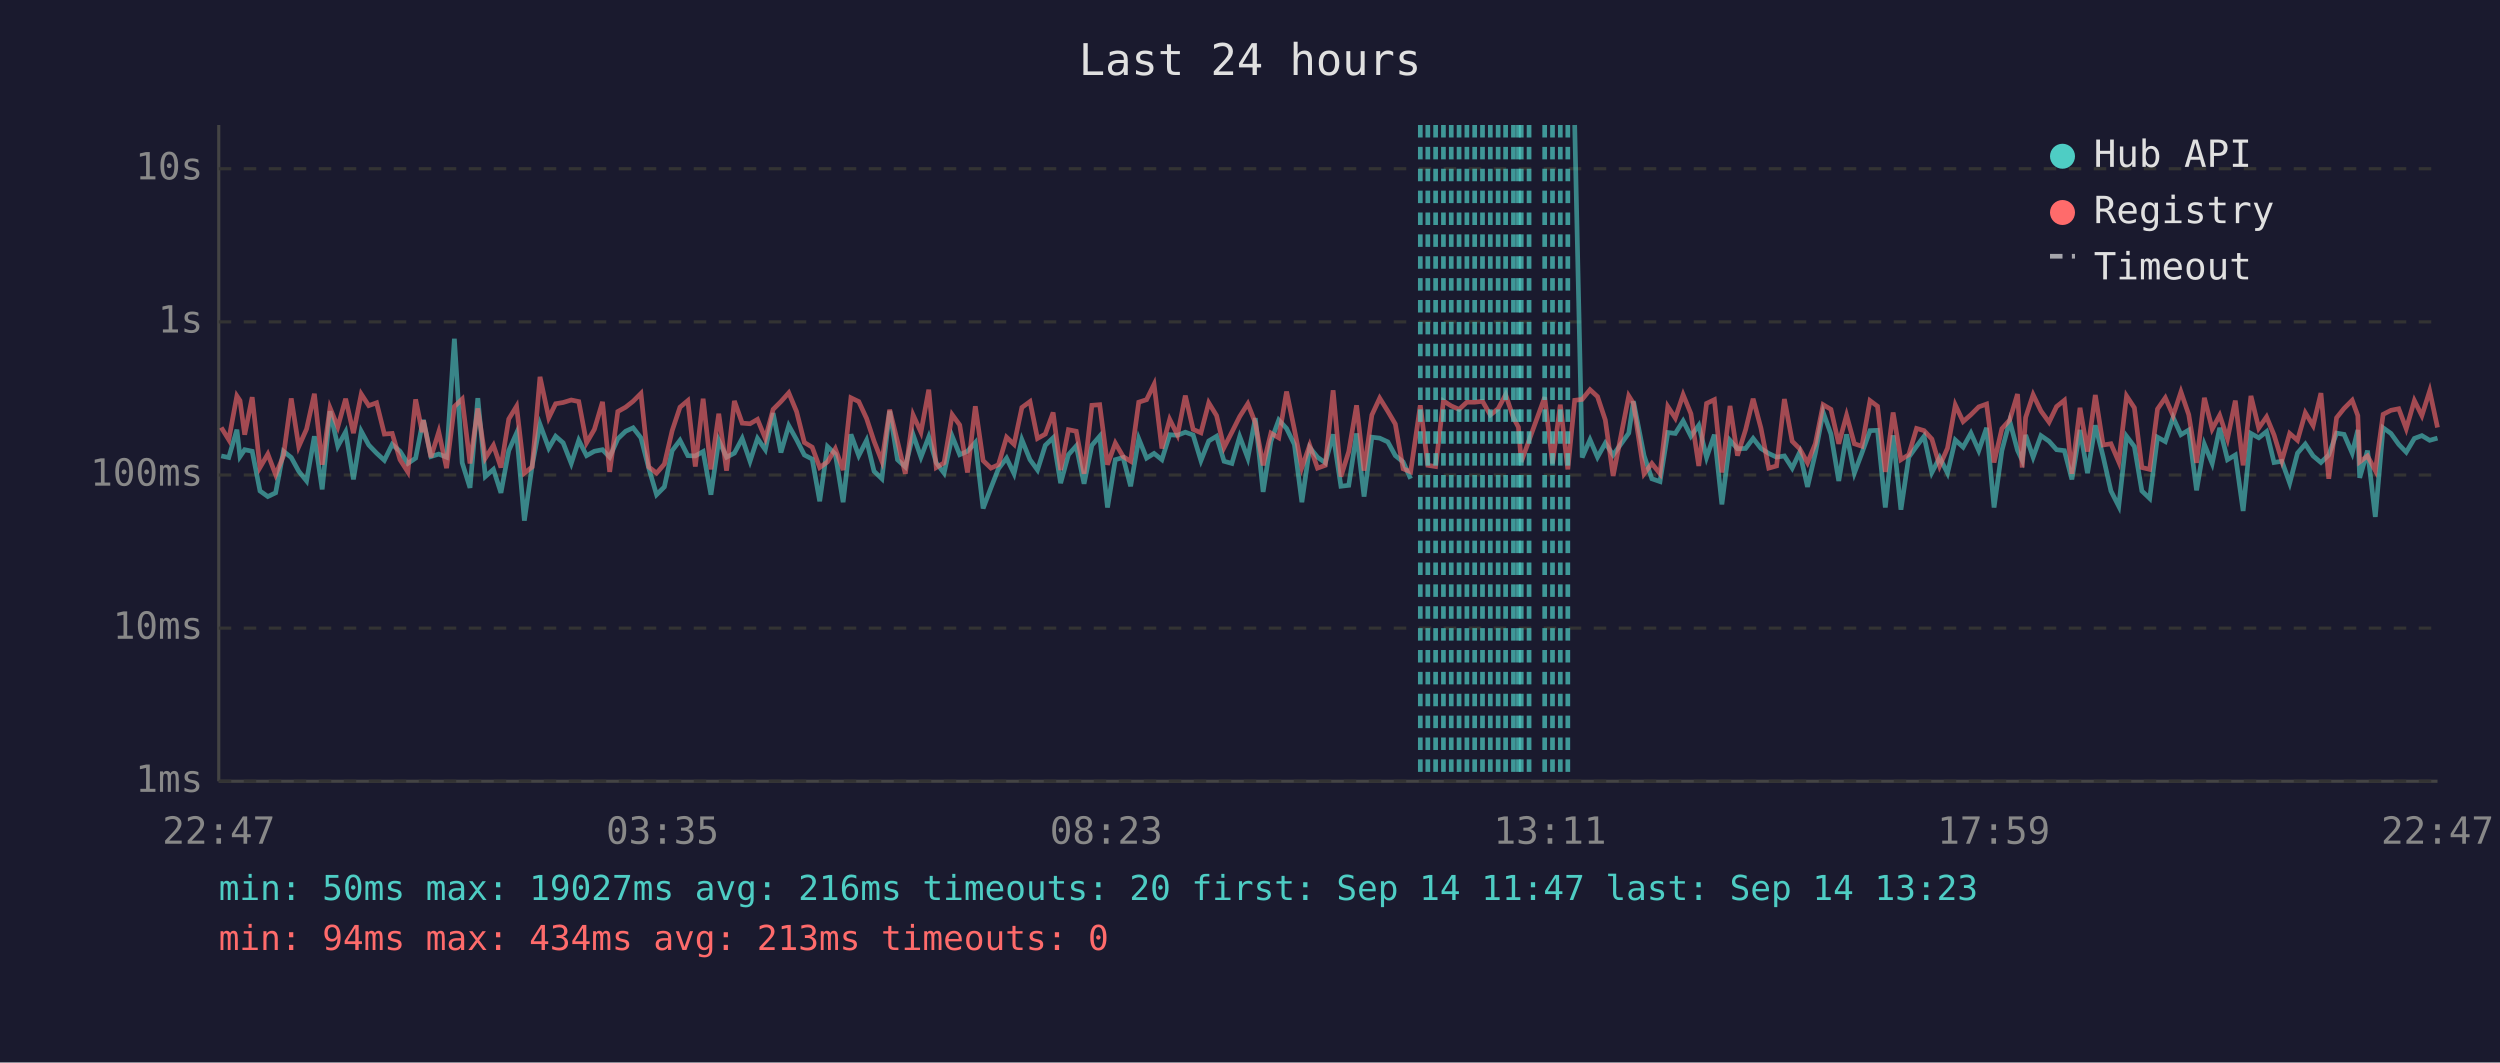
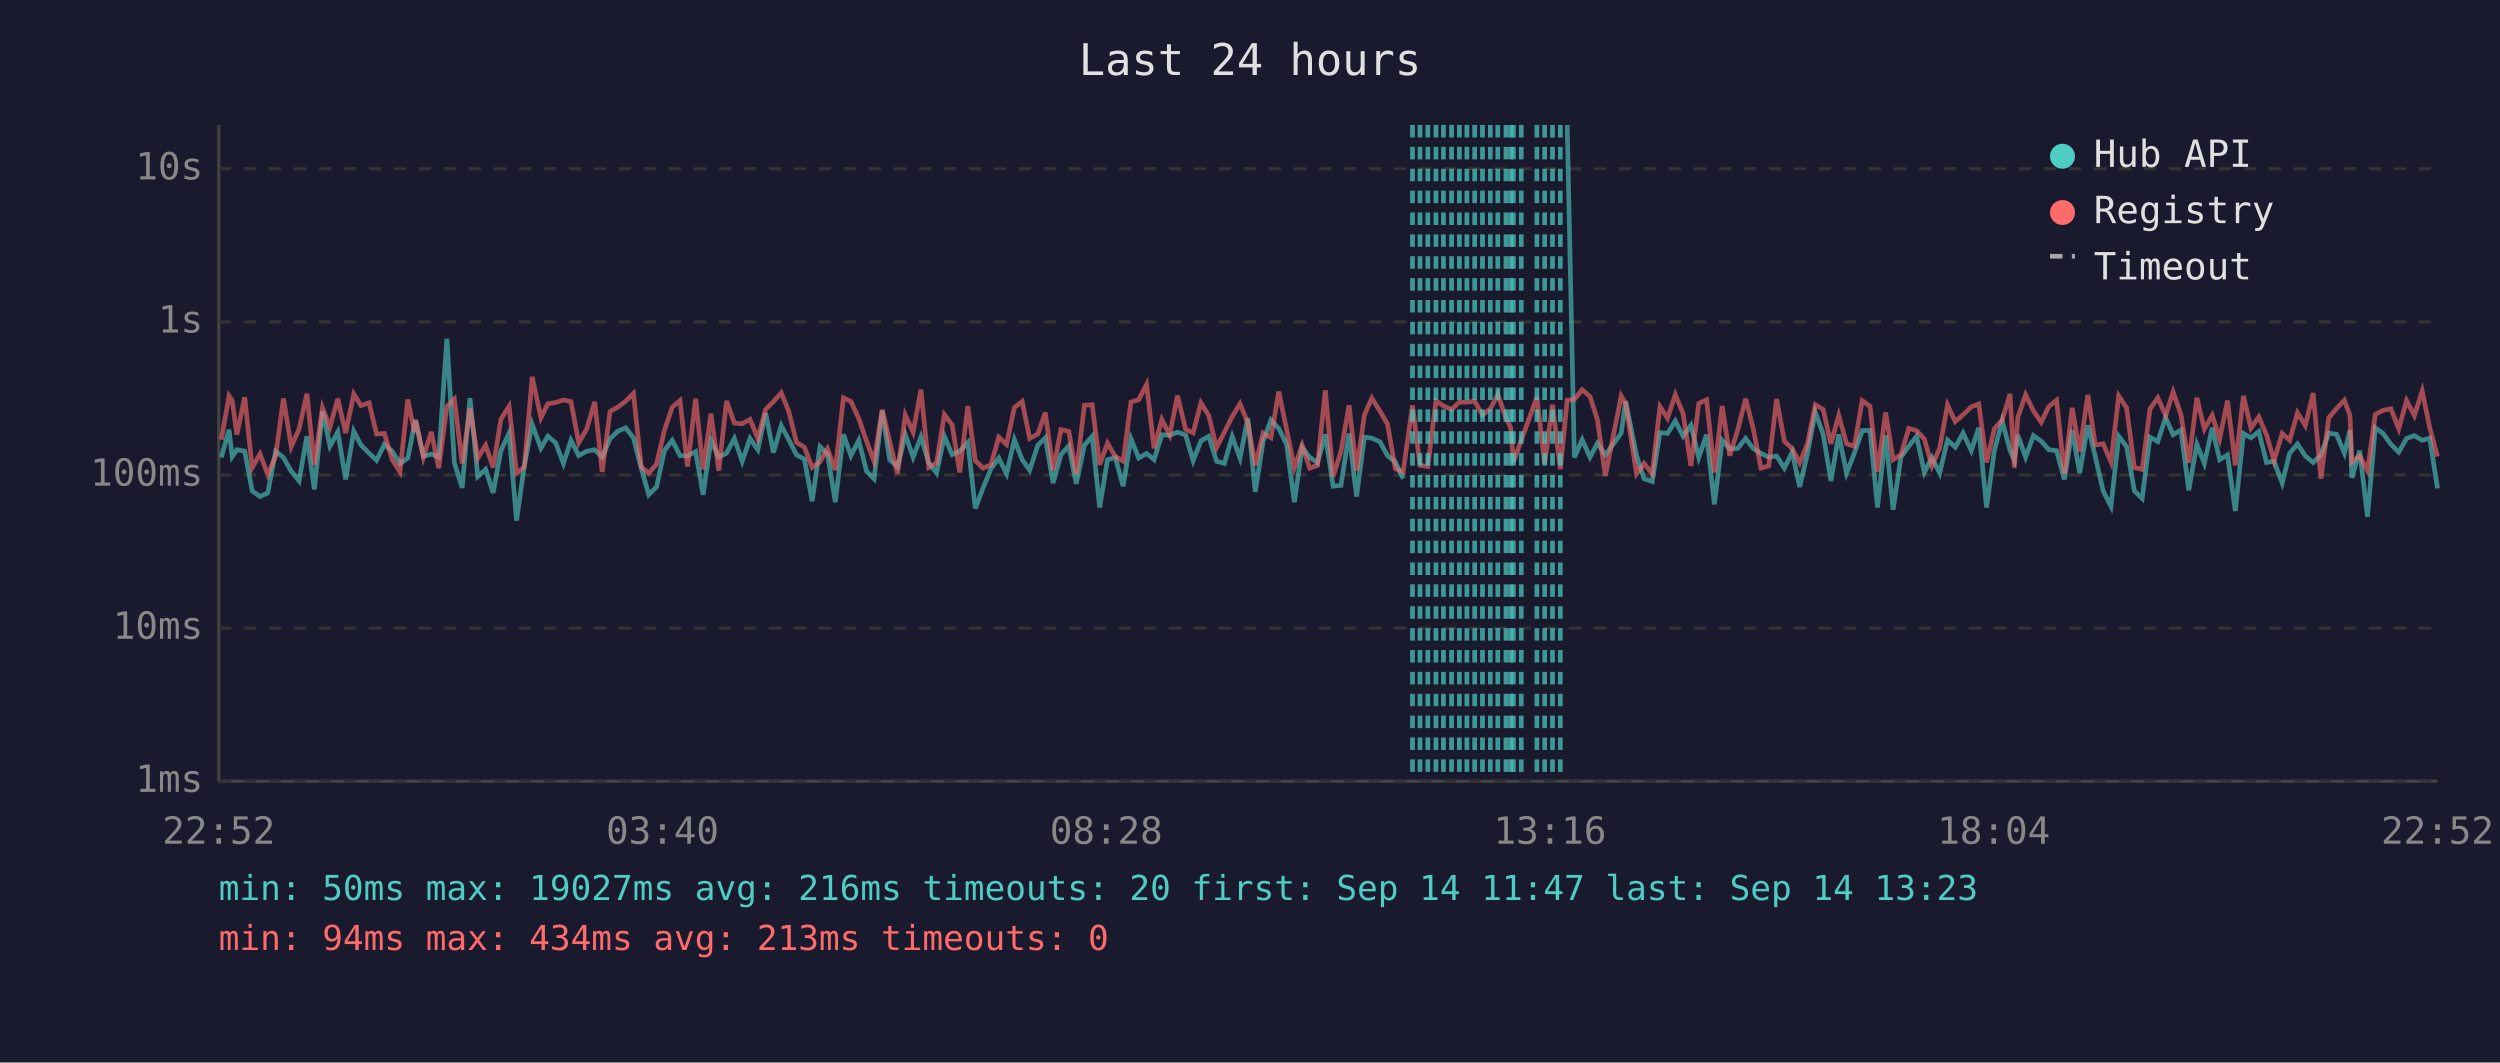
<svg xmlns="http://www.w3.org/2000/svg" viewBox="0 0 800 340" font-family="monospace" font-size="12">
  <rect width="800" height="340" fill="#1a1a2e" />
  <text x="400" y="24" fill="#e0e0e0" font-size="14" text-anchor="middle">Last 24 hours</text>
  <line x1="70" y1="40" x2="70" y2="250" stroke="#444" stroke-width="1" />
  <line x1="70" y1="250" x2="780" y2="250" stroke="#444" stroke-width="1" />
  <line x1="70" y1="250" x2="780" y2="250" stroke="#333" stroke-width="1" stroke-dasharray="4" />
  <text x="65" y="250" fill="#888" text-anchor="end" dominant-baseline="middle">1ms</text>
  <line x1="70" y1="201" x2="780" y2="201" stroke="#333" stroke-width="1" stroke-dasharray="4" />
  <text x="65" y="201" fill="#888" text-anchor="end" dominant-baseline="middle">10ms</text>
  <line x1="70" y1="152" x2="780" y2="152" stroke="#333" stroke-width="1" stroke-dasharray="4" />
  <text x="65" y="152" fill="#888" text-anchor="end" dominant-baseline="middle">100ms</text>
  <line x1="70" y1="103" x2="780" y2="103" stroke="#333" stroke-width="1" stroke-dasharray="4" />
  <text x="65" y="103" fill="#888" text-anchor="end" dominant-baseline="middle">1s</text>
  <line x1="70" y1="54" x2="780" y2="54" stroke="#333" stroke-width="1" stroke-dasharray="4" />
  <text x="65" y="54" fill="#888" text-anchor="end" dominant-baseline="middle">10s</text>
-   <text x="70" y="270" fill="#888" text-anchor="middle">22:47</text>
-   <text x="212" y="270" fill="#888" text-anchor="middle">03:35</text>
-   <text x="354" y="270" fill="#888" text-anchor="middle">08:23</text>
-   <text x="496" y="270" fill="#888" text-anchor="middle">13:11</text>
-   <text x="638" y="270" fill="#888" text-anchor="middle">17:59</text>
-   <text x="780" y="270" fill="#888" text-anchor="middle">22:47</text>
-   <polyline points="70.8,145.9 73.2,146.4 75.8,137.5 76.8,146.1 78.3,143.9 80.7,144.4 83.2,157.1 85.7,158.9 88.2,157.7 90.7,144.4 93.2,146.4 95.6,150.8 98.1,153.9 100.6,139.6 103.1,156.6 105.6,131.6 108.1,142.8 110.6,138.2 113.1,153.4 115.6,138.0 118.0,142.4 120.5,145.0 123.0,147.3 125.5,142.2 128.0,144.4 130.5,148.3 133.0,146.6 135.1,135.9 135.5,134.4 137.9,146.1 140.4,145.3 142.9,146.3 145.4,108.4 147.9,148.1 150.4,156.1 152.9,127.4 155.3,152.5 157.9,150.2 160.3,157.7 162.8,144.2 165.3,138.6 167.8,166.6 170.3,148.9 172.8,135.8 175.6,143.4 177.8,139.6 180.2,141.7 182.8,148.3 185.2,140.9 187.7,145.8 190.2,144.4 192.8,143.9 195.1,146.3 197.7,140.4 200.2,138.0 202.6,136.9 205.1,140.1 207.6,149.8 210.1,158.3 212.6,155.8 215.1,144.2 217.6,140.9 220.1,145.8 222.5,145.9 225.0,144.5 227.5,158.3 230.0,140.9 232.5,146.3 235.0,145.0 237.5,140.3 240.0,147.6 242.4,140.3 244.9,143.9 247.4,132.2 249.9,144.8 252.4,136.2 254.9,140.7 257.4,145.6 259.9,146.9 262.3,160.4 264.8,142.9 267.3,145.3 269.8,160.7 272.3,139.0 274.8,145.8 277.3,140.9 279.7,150.8 282.2,153.2 284.7,131.5 287.2,147.1 289.7,149.4 292.2,139.1 294.7,146.3 297.2,139.8 299.6,148.1 302.1,151.4 304.7,139.6 307.1,145.5 309.6,144.4 312.1,141.6 314.6,162.7 317.1,156.1 319.5,150.0 322.1,146.6 324.5,151.6 327.0,140.7 329.6,147.1 332.0,150.4 334.5,142.5 337.0,140.1 339.4,154.6 341.9,145.5 344.4,142.7 346.9,154.8 349.4,142.5 351.9,139.6 354.4,162.4 356.9,147.1 359.4,146.4 361.8,155.6 364.4,140.4 366.9,146.6 369.3,145.1 371.8,147.1 374.3,139.1 376.8,139.3 379.3,138.3 381.8,139.2 384.3,147.4 386.8,141.1 389.3,139.6 391.7,147.6 394.2,148.3 396.7,139.7 399.3,146.6 401.7,133.8 404.2,157.4 406.7,141.2 409.2,134.4 411.7,137.1 414.2,142.2 416.6,160.7 419.1,143.2 421.6,146.3 424.1,148.1 426.6,139.0 429.1,155.6 431.6,155.3 434.1,138.7 436.5,158.9 439.0,139.9 441.5,140.2 444.1,141.4 446.5,145.8 449.0,147.8 451.4,153.2" fill="none" stroke="#4ecdc4" stroke-width="1.5" opacity="0.6" />
-   <polyline points="503.9,40.0 506.3,146.4 508.8,140.7 511.2,146.3 513.7,141.8 516.2,145.6 521.2,138.6 522.7,128.4 526.1,145.8 528.6,153.2 531.2,154.1 533.7,138.4 536.1,138.7 538.6,134.7 541.1,139.6 543.6,136.1 546.1,146.4 548.6,139.1 551.0,161.4 553.6,140.9 556.0,143.6 558.6,143.5 561.0,140.3 563.5,143.5 566.0,145.1 568.5,146.3 571.0,145.9 573.5,149.8 575.9,144.7 578.4,155.8 580.9,145.1 583.4,131.9 585.9,138.9 588.4,153.9 590.9,139.0 593.4,151.4 595.8,145.0 598.4,137.8 600.8,137.7 603.3,162.4 605.8,139.3 608.3,163.1 610.8,146.3 613.3,142.8 615.7,139.6 618.2,151.2 620.7,146.4 623.2,151.4 625.7,140.8 628.2,143.1 630.7,138.6 633.2,144.2 635.7,136.9 638.1,162.4 640.6,144.2 643.1,134.7 645.6,144.1 647.1,147.3 648.2,139.2 650.6,146.3 653.1,139.4 655.7,141.2 658.1,143.9 660.6,144.2 663.0,153.4 665.6,137.6 668.0,151.4 670.5,136.1 673.0,146.1 675.5,157.1 678.0,162.0 680.5,139.6 683.0,142.9 685.4,157.1 687.9,159.5 690.4,139.9 692.9,141.3 695.4,133.6 697.9,139.1 700.4,137.6 702.9,156.9 705.4,142.2 707.9,148.3 710.3,136.9 712.8,147.1 715.3,145.6 717.8,163.5 720.3,138.7 722.8,140.1 725.3,138.1 727.7,148.0 730.2,147.6 732.7,154.6 735.2,145.0 737.7,142.1 740.2,145.9 742.7,148.0 745.2,145.6 747.7,138.6 750.1,139.0 752.7,145.0 754.5,137.6 755.1,152.9 757.6,144.2 760.1,165.4 762.6,136.9 765.1,138.7 767.6,142.2 770.0,144.7 772.6,140.3 775.0,139.4 777.5,140.9 780.0,140.2" fill="none" stroke="#4ecdc4" stroke-width="1.5" opacity="0.6" />
-   <polyline points="70.8,136.8 73.2,140.7 75.8,126.7 76.8,128.2 78.3,139.1 80.7,127.1 83.2,149.6 85.7,145.3 88.2,151.9 90.7,145.9 93.2,127.5 95.6,142.9 98.1,137.3 100.6,126.0 103.1,148.7 105.6,130.5 108.1,136.6 110.6,127.6 113.1,138.6 115.6,126.1 118.0,129.8 120.5,128.9 123.0,138.9 125.5,138.7 128.0,147.1 130.5,151.0 133.0,127.8 135.1,138.3 135.5,134.5 137.9,146.3 140.4,138.2 142.9,149.8 145.4,130.1 147.9,127.7 150.4,148.3 152.9,130.7 155.3,146.6 157.9,142.5 160.3,149.6 162.8,134.1 165.3,130.0 167.8,151.4 170.3,149.4 172.8,120.6 175.6,133.7 177.8,129.2 180.2,128.8 182.8,128.0 185.2,128.5 187.7,141.7 190.2,137.4 192.8,128.6 195.1,151.0 197.7,131.7 200.2,130.3 202.6,128.4 205.1,125.9 207.6,149.4 210.1,151.4 212.6,148.5 215.1,137.8 217.6,130.3 220.1,128.2 222.5,149.3 225.0,127.6 227.5,150.2 230.0,132.4 232.5,150.6 235.0,128.3 237.5,135.4 240.0,135.6 242.4,134.2 244.9,140.3 247.4,131.0 249.9,128.5 252.4,125.7 254.9,131.7 257.4,141.6 259.9,143.1 262.3,149.6 264.8,147.8 267.3,143.6 269.8,150.4 272.3,127.3 274.8,128.5 277.3,133.9 279.7,141.2 282.2,147.6 284.7,131.1 287.2,141.3 289.7,151.6 292.2,132.8 294.7,138.3 297.2,124.7 299.6,149.6 302.1,148.1 304.7,132.7 307.1,136.0 309.6,151.2 312.1,130.0 314.6,147.4 317.1,149.8 319.5,148.7 322.1,139.9 324.5,142.2 327.0,130.4 329.6,128.5 332.0,140.3 334.5,138.9 337.0,132.0 339.4,150.4 341.9,137.5 344.4,138.0 346.9,151.6 349.4,129.7 351.9,129.5 354.4,148.7 356.9,141.8 359.4,146.1 361.8,147.6 364.4,128.7 366.9,127.9 369.3,123.0 371.8,143.5 374.3,134.2 376.8,139.2 379.3,126.6 381.8,137.4 384.3,138.5 386.8,128.9 389.3,133.0 391.7,143.2 394.2,138.3 396.7,133.3 399.3,129.2 401.7,135.3 404.2,148.9 406.7,138.6 409.2,140.1 411.7,125.3 414.2,137.4 416.6,149.6 419.1,142.5 421.6,149.8 424.1,148.9 426.6,124.9 429.1,152.5 431.6,144.5 434.1,129.7 436.5,150.6 439.0,132.8 441.5,127.4 444.1,131.6 446.5,135.7 449.0,150.0 451.4,151.0 454.5,129.7 456.9,148.9 459.4,149.3 461.9,128.3 464.4,129.9 466.9,131.0 469.4,128.7 471.9,128.7 474.4,128.4 476.9,132.8 479.4,130.8 481.8,126.3 484.3,133.7 485.9,136.7 486.8,147.8 489.3,140.9 494.3,127.1 496.8,148.3 499.3,129.5 501.7,150.2 503.9,128.1 506.3,127.8 508.8,124.7 511.2,126.9 513.7,134.4 516.2,152.3 521.2,126.7 522.7,129.1 526.1,151.6 528.6,148.3 531.2,151.6 533.7,130.1 536.1,133.8 538.6,126.3 541.1,132.4 543.6,149.1 546.1,129.1 548.6,127.9 551.0,151.2 553.6,129.9 556.0,145.8 558.6,137.5 561.0,127.6 563.5,137.0 566.0,149.8 568.5,149.1 571.0,127.7 573.5,141.2 575.9,143.6 578.4,148.1 580.9,142.0 583.4,129.5 585.9,131.0 588.4,142.0 590.9,132.9 593.4,142.0 595.8,142.8 598.4,128.2 600.8,130.0 603.3,151.0 605.8,132.0 608.3,147.1 610.8,145.5 613.3,137.1 615.7,137.8 618.2,140.5 620.7,149.1 623.2,143.4 625.7,129.6 628.2,134.9 630.7,132.7 633.2,130.2 635.7,129.3 638.1,148.0 640.6,137.2 643.1,134.4 645.6,126.1 647.1,149.6 648.2,133.6 650.6,126.3 653.1,131.5 655.7,135.1 658.1,130.1 660.6,128.1 663.0,151.6 665.6,130.5 668.0,144.5 670.5,126.4 673.0,142.4 675.5,142.0 678.0,147.8 680.5,126.7 683.0,130.5 685.4,149.6 687.9,150.2 690.4,130.9 692.9,127.3 695.4,133.0 697.9,125.4 700.4,132.7 702.9,148.1 705.4,127.3 707.9,137.3 710.3,132.9 712.8,140.4 715.3,128.2 717.8,148.9 720.3,126.7 722.8,137.0 725.3,133.4 727.7,139.2 730.2,147.4 732.7,138.7 735.2,140.9 737.7,132.1 740.2,136.2 742.7,125.8 745.2,153.2 747.7,133.7 750.1,130.7 752.7,128.1 754.5,133.0 755.1,147.8 757.6,145.9 760.1,150.6 762.6,132.6 765.1,131.3 767.6,130.8 770.0,137.2 772.6,128.2 775.0,133.0 777.5,125.1 780.0,136.8" fill="none" stroke="#ff6b6b" stroke-width="1.5" opacity="0.6" />
-   <line x1="454.5" y1="40" x2="454.5" y2="250" stroke="#4ecdc4" stroke-width="1.5" stroke-dasharray="4,3" opacity="0.7" />
+   <text x="70" y="270" fill="#888" text-anchor="middle">22:52</text>
+   <text x="212" y="270" fill="#888" text-anchor="middle">03:40</text>
+   <text x="354" y="270" fill="#888" text-anchor="middle">08:28</text>
+   <text x="496" y="270" fill="#888" text-anchor="middle">13:16</text>
+   <text x="638" y="270" fill="#888" text-anchor="middle">18:04</text>
+   <text x="780" y="270" fill="#888" text-anchor="middle">22:52</text>
+   <polyline points="70.8,146.4 73.3,137.5 74.3,146.1 75.8,143.9 78.3,144.4 80.7,157.1 83.2,158.9 85.7,157.7 88.2,144.4 90.7,146.4 93.2,150.8 95.7,153.9 98.2,139.6 100.6,156.6 103.2,131.6 105.6,142.8 108.1,138.2 110.6,153.4 113.2,138.0 115.5,142.4 118.1,145.0 120.5,147.3 123.0,142.2 125.5,144.4 128.0,148.3 130.5,146.6 132.6,135.9 133.0,134.4 135.5,146.1 138.0,145.3 140.4,146.3 143.0,108.4 145.4,148.1 147.9,156.1 150.4,127.4 152.9,152.5 155.4,150.2 157.8,157.7 160.3,144.2 162.9,138.6 165.3,166.6 167.8,148.9 170.3,135.8 173.1,143.4 175.3,139.6 177.8,141.7 180.3,148.3 182.7,140.9 185.2,145.8 187.7,144.4 190.3,143.9 192.7,146.3 195.2,140.4 197.7,138.0 200.2,136.9 202.7,140.1 205.2,149.8 207.6,158.3 210.1,155.8 212.6,144.2 215.1,140.9 217.6,145.8 220.0,145.9 222.6,144.5 225.0,158.3 227.5,140.9 230.0,146.3 232.5,145.0 235.0,140.3 237.5,147.6 240.0,140.3 242.5,143.9 245.0,132.2 247.5,144.8 250.0,136.2 252.4,140.7 254.9,145.6 257.4,146.9 259.9,160.4 262.4,142.9 264.8,145.3 267.3,160.7 269.9,139.0 272.3,145.8 274.8,140.9 277.3,150.8 279.7,153.2 282.3,131.5 284.7,147.1 287.2,149.4 289.7,139.1 292.2,146.3 294.7,139.8 297.2,148.1 299.7,151.4 302.2,139.6 304.7,145.5 307.1,144.4 309.7,141.6 312.1,162.7 314.6,156.1 317.1,150.0 319.6,146.6 322.1,151.6 324.6,140.7 327.1,147.1 329.5,150.4 332.1,142.5 334.5,140.1 337.0,154.6 339.5,145.5 342.0,142.7 344.4,154.8 347.0,142.5 349.5,139.6 351.9,162.4 354.4,147.1 356.9,146.4 359.4,155.6 361.9,140.4 364.4,146.6 366.9,145.1 369.3,147.1 371.8,139.1 374.3,139.3 376.8,138.3 379.4,139.2 381.8,147.4 384.3,141.1 386.8,139.6 389.3,147.6 391.8,148.3 394.3,139.7 396.8,146.6 399.3,133.8 401.7,157.4 404.2,141.2 406.7,134.4 409.2,137.1 411.7,142.2 414.2,160.7 416.7,143.2 419.1,146.3 421.6,148.1 424.1,139.0 426.6,155.6 429.1,155.3 431.7,138.7 434.1,158.9 436.6,139.9 439.0,140.2 441.6,141.4 444.0,145.8 446.5,147.8 449.0,153.2" fill="none" stroke="#4ecdc4" stroke-width="1.5" opacity="0.6" />
+   <polyline points="501.5,40.0 503.8,146.4 506.3,140.7 508.8,146.3 511.2,141.8 513.7,145.6 518.8,138.6 520.2,128.4 523.7,145.8 526.1,153.2 528.7,154.1 531.2,138.4 533.6,138.7 536.1,134.7 538.6,139.6 541.1,136.1 543.6,146.4 546.1,139.1 548.6,161.4 551.1,140.9 553.5,143.6 556.1,143.5 558.6,140.3 561.0,143.5 563.5,145.1 566.0,146.3 568.5,145.9 571.0,149.8 573.5,144.7 575.9,155.8 578.4,145.1 580.9,131.9 583.4,138.9 585.9,153.9 588.4,139.0 590.9,151.4 593.4,145.0 595.9,137.8 598.4,137.7 600.8,162.4 603.4,139.3 605.8,163.1 608.3,146.3 610.8,142.8 613.3,139.6 615.8,151.2 618.2,146.4 620.7,151.4 623.2,140.8 625.7,143.1 628.2,138.6 630.8,144.2 633.2,136.9 635.7,162.4 638.2,144.2 640.7,134.7 643.2,144.1 644.6,147.3 645.7,139.2 648.2,146.3 650.7,139.4 653.2,141.2 655.6,143.9 658.1,144.2 660.6,153.4 663.1,137.6 665.5,151.4 668.1,136.1 670.5,146.1 673.0,157.1 675.5,162.0 678.0,139.6 680.5,142.9 683.0,157.1 685.5,159.5 688.0,139.9 690.5,141.3 693.0,133.6 695.4,139.1 697.9,137.6 700.4,156.9 703.0,142.2 705.4,148.3 707.9,136.9 710.3,147.1 712.8,145.6 715.3,163.5 717.9,138.7 720.3,140.1 722.8,138.1 725.3,148.0 727.7,147.6 730.3,154.6 732.7,145.0 735.2,142.1 737.7,145.9 740.2,148.0 742.7,145.6 745.2,138.6 747.7,139.0 750.2,145.0 752.0,137.6 752.6,152.9 755.1,144.2 757.6,165.4 760.1,136.9 762.6,138.7 765.1,142.2 767.6,144.7 770.1,140.3 772.6,139.4 775.1,140.9 777.5,140.2 780.0,156.3" fill="none" stroke="#4ecdc4" stroke-width="1.5" opacity="0.6" />
+   <polyline points="70.8,140.7 73.3,126.7 74.3,128.2 75.8,139.1 78.3,127.1 80.7,149.6 83.2,145.3 85.7,151.9 88.2,145.9 90.7,127.5 93.2,142.9 95.7,137.3 98.2,126.0 100.6,148.7 103.2,130.5 105.6,136.6 108.1,127.6 110.6,138.6 113.2,126.1 115.5,129.8 118.1,128.9 120.5,138.9 123.0,138.7 125.5,147.1 128.0,151.0 130.5,127.8 132.6,138.3 133.0,134.5 135.5,146.3 138.0,138.2 140.4,149.8 143.0,130.1 145.4,127.7 147.9,148.3 150.4,130.7 152.9,146.6 155.4,142.5 157.8,149.6 160.3,134.1 162.9,130.0 165.3,151.4 167.8,149.4 170.3,120.6 173.1,133.7 175.3,129.2 177.8,128.8 180.3,128.0 182.7,128.5 185.2,141.7 187.7,137.4 190.3,128.6 192.7,151.0 195.2,131.7 197.7,130.3 200.2,128.4 202.7,125.9 205.2,149.4 207.6,151.4 210.1,148.5 212.6,137.8 215.1,130.3 217.6,128.2 220.0,149.3 222.6,127.6 225.0,150.2 227.5,132.4 230.0,150.6 232.5,128.3 235.0,135.4 237.5,135.6 240.0,134.2 242.5,140.3 245.0,131.0 247.5,128.5 250.0,125.7 252.4,131.7 254.9,141.6 257.4,143.1 259.9,149.6 262.4,147.8 264.8,143.6 267.3,150.4 269.9,127.3 272.3,128.5 274.8,133.9 277.3,141.2 279.7,147.6 282.3,131.1 284.7,141.3 287.2,151.6 289.7,132.8 292.2,138.3 294.7,124.7 297.2,149.6 299.7,148.1 302.2,132.7 304.7,136.0 307.1,151.2 309.7,130.0 312.1,147.4 314.6,149.8 317.1,148.7 319.6,139.9 322.1,142.2 324.6,130.4 327.1,128.5 329.5,140.3 332.1,138.9 334.5,132.0 337.0,150.4 339.5,137.5 342.0,138.0 344.4,151.6 347.0,129.7 349.5,129.5 351.9,148.7 354.4,141.8 356.9,146.1 359.4,147.6 361.9,128.7 364.4,127.9 366.9,123.0 369.3,143.5 371.8,134.2 374.3,139.2 376.8,126.6 379.4,137.4 381.8,138.5 384.3,128.9 386.8,133.0 389.3,143.2 391.8,138.3 394.3,133.3 396.8,129.2 399.3,135.3 401.7,148.9 404.2,138.6 406.7,140.1 409.2,125.3 411.7,137.4 414.2,149.6 416.7,142.5 419.1,149.8 421.6,148.9 424.1,124.9 426.6,152.5 429.1,144.5 431.7,129.7 434.1,150.6 436.6,132.8 439.0,127.4 441.6,131.6 444.0,135.7 446.5,150.0 449.0,151.0 452.0,129.7 454.4,148.9 456.9,149.3 459.5,128.3 461.9,129.9 464.5,131.0 467.0,128.7 469.4,128.7 471.9,128.4 474.4,132.8 476.9,130.8 479.3,126.3 481.9,133.7 483.4,136.7 484.3,147.8 486.8,140.9 491.8,127.1 494.3,148.3 496.8,129.5 499.3,150.2 501.5,128.1 503.8,127.8 506.3,124.7 508.8,126.9 511.2,134.4 513.7,152.3 518.8,126.7 520.2,129.1 523.7,151.6 526.1,148.3 528.7,151.6 531.2,130.1 533.6,133.8 536.1,126.3 538.6,132.4 541.1,149.1 543.6,129.1 546.1,127.9 548.6,151.2 551.1,129.9 553.5,145.8 556.1,137.5 558.6,127.6 561.0,137.0 563.5,149.8 566.0,149.1 568.5,127.7 571.0,141.2 573.5,143.6 575.9,148.1 578.4,142.0 580.9,129.5 583.4,131.0 585.9,142.0 588.4,132.9 590.9,142.0 593.4,142.8 595.9,128.2 598.4,130.0 600.8,151.0 603.4,132.0 605.8,147.1 608.3,145.5 610.8,137.1 613.3,137.8 615.8,140.5 618.2,149.1 620.7,143.4 623.2,129.6 625.7,134.9 628.2,132.7 630.8,130.2 633.2,129.3 635.7,148.0 638.2,137.2 640.7,134.4 643.2,126.1 644.6,149.6 645.7,133.6 648.2,126.3 650.7,131.5 653.2,135.1 655.6,130.1 658.1,128.1 660.6,151.6 663.1,130.5 665.5,144.5 668.1,126.4 670.5,142.4 673.0,142.0 675.5,147.8 678.0,126.7 680.5,130.5 683.0,149.6 685.5,150.2 688.0,130.9 690.5,127.3 693.0,133.0 695.4,125.4 697.9,132.7 700.4,148.1 703.0,127.3 705.4,137.3 707.9,132.9 710.3,140.4 712.8,128.2 715.3,148.9 717.9,126.7 720.3,137.0 722.8,133.4 725.3,139.2 727.7,147.4 730.3,138.7 732.7,140.9 735.2,132.1 737.7,136.2 740.2,125.8 742.7,153.2 745.2,133.7 747.7,130.7 750.2,128.1 752.0,133.0 752.6,147.8 755.1,145.9 757.6,150.6 760.1,132.6 762.6,131.3 765.1,130.8 767.6,137.2 770.1,128.2 772.6,133.0 775.1,125.1 777.5,136.8 780.0,146.1" fill="none" stroke="#ff6b6b" stroke-width="1.5" opacity="0.6" />
+   <line x1="452.0" y1="40" x2="452.0" y2="250" stroke="#4ecdc4" stroke-width="1.5" stroke-dasharray="4,3" opacity="0.7" />
+   <line x1="454.4" y1="40" x2="454.4" y2="250" stroke="#4ecdc4" stroke-width="1.5" stroke-dasharray="4,3" opacity="0.7" />
  <line x1="456.9" y1="40" x2="456.9" y2="250" stroke="#4ecdc4" stroke-width="1.5" stroke-dasharray="4,3" opacity="0.7" />
-   <line x1="459.4" y1="40" x2="459.4" y2="250" stroke="#4ecdc4" stroke-width="1.5" stroke-dasharray="4,3" opacity="0.7" />
+   <line x1="459.5" y1="40" x2="459.5" y2="250" stroke="#4ecdc4" stroke-width="1.5" stroke-dasharray="4,3" opacity="0.7" />
  <line x1="461.9" y1="40" x2="461.9" y2="250" stroke="#4ecdc4" stroke-width="1.5" stroke-dasharray="4,3" opacity="0.7" />
-   <line x1="464.4" y1="40" x2="464.4" y2="250" stroke="#4ecdc4" stroke-width="1.5" stroke-dasharray="4,3" opacity="0.7" />
-   <line x1="466.9" y1="40" x2="466.9" y2="250" stroke="#4ecdc4" stroke-width="1.5" stroke-dasharray="4,3" opacity="0.7" />
+   <line x1="464.5" y1="40" x2="464.5" y2="250" stroke="#4ecdc4" stroke-width="1.5" stroke-dasharray="4,3" opacity="0.7" />
+   <line x1="467.0" y1="40" x2="467.0" y2="250" stroke="#4ecdc4" stroke-width="1.5" stroke-dasharray="4,3" opacity="0.7" />
  <line x1="469.4" y1="40" x2="469.4" y2="250" stroke="#4ecdc4" stroke-width="1.5" stroke-dasharray="4,3" opacity="0.7" />
  <line x1="471.9" y1="40" x2="471.9" y2="250" stroke="#4ecdc4" stroke-width="1.5" stroke-dasharray="4,3" opacity="0.7" />
  <line x1="474.4" y1="40" x2="474.4" y2="250" stroke="#4ecdc4" stroke-width="1.5" stroke-dasharray="4,3" opacity="0.7" />
  <line x1="476.9" y1="40" x2="476.9" y2="250" stroke="#4ecdc4" stroke-width="1.5" stroke-dasharray="4,3" opacity="0.7" />
-   <line x1="479.4" y1="40" x2="479.4" y2="250" stroke="#4ecdc4" stroke-width="1.5" stroke-dasharray="4,3" opacity="0.7" />
-   <line x1="481.8" y1="40" x2="481.8" y2="250" stroke="#4ecdc4" stroke-width="1.5" stroke-dasharray="4,3" opacity="0.7" />
+   <line x1="479.3" y1="40" x2="479.3" y2="250" stroke="#4ecdc4" stroke-width="1.5" stroke-dasharray="4,3" opacity="0.7" />
+   <line x1="481.9" y1="40" x2="481.9" y2="250" stroke="#4ecdc4" stroke-width="1.5" stroke-dasharray="4,3" opacity="0.7" />
+   <line x1="483.4" y1="40" x2="483.4" y2="250" stroke="#4ecdc4" stroke-width="1.5" stroke-dasharray="4,3" opacity="0.7" />
  <line x1="484.3" y1="40" x2="484.3" y2="250" stroke="#4ecdc4" stroke-width="1.5" stroke-dasharray="4,3" opacity="0.7" />
-   <line x1="485.9" y1="40" x2="485.9" y2="250" stroke="#4ecdc4" stroke-width="1.5" stroke-dasharray="4,3" opacity="0.7" />
  <line x1="486.8" y1="40" x2="486.8" y2="250" stroke="#4ecdc4" stroke-width="1.5" stroke-dasharray="4,3" opacity="0.7" />
-   <line x1="489.3" y1="40" x2="489.3" y2="250" stroke="#4ecdc4" stroke-width="1.5" stroke-dasharray="4,3" opacity="0.7" />
+   <line x1="491.8" y1="40" x2="491.8" y2="250" stroke="#4ecdc4" stroke-width="1.5" stroke-dasharray="4,3" opacity="0.7" />
  <line x1="494.3" y1="40" x2="494.3" y2="250" stroke="#4ecdc4" stroke-width="1.5" stroke-dasharray="4,3" opacity="0.7" />
  <line x1="496.8" y1="40" x2="496.8" y2="250" stroke="#4ecdc4" stroke-width="1.5" stroke-dasharray="4,3" opacity="0.7" />
  <line x1="499.3" y1="40" x2="499.3" y2="250" stroke="#4ecdc4" stroke-width="1.5" stroke-dasharray="4,3" opacity="0.7" />
-   <line x1="501.7" y1="40" x2="501.7" y2="250" stroke="#4ecdc4" stroke-width="1.5" stroke-dasharray="4,3" opacity="0.7" />
  <circle cx="660" cy="50" r="4" fill="#4ecdc4" />
  <text x="670" y="50" fill="#e0e0e0" dominant-baseline="middle">Hub API</text>
  <circle cx="660" cy="68" r="4" fill="#ff6b6b" />
  <text x="670" y="68" fill="#e0e0e0" dominant-baseline="middle">Registry</text>
  <line x1="656" y1="82" x2="664" y2="82" stroke="#e0e0e0" stroke-width="1.5" stroke-dasharray="4,3" opacity="0.7" />
  <text x="670" y="86" fill="#e0e0e0" dominant-baseline="middle">Timeout</text>
  <text x="70" y="288" fill="#4ecdc4" font-size="11">min: 50ms  max: 19027ms  avg: 216ms  timeouts: 20  first: Sep 14 11:47  last: Sep 14 13:23</text>
  <text x="70" y="304" fill="#ff6b6b" font-size="11">min: 94ms  max: 434ms  avg: 213ms  timeouts: 0</text>
</svg>
